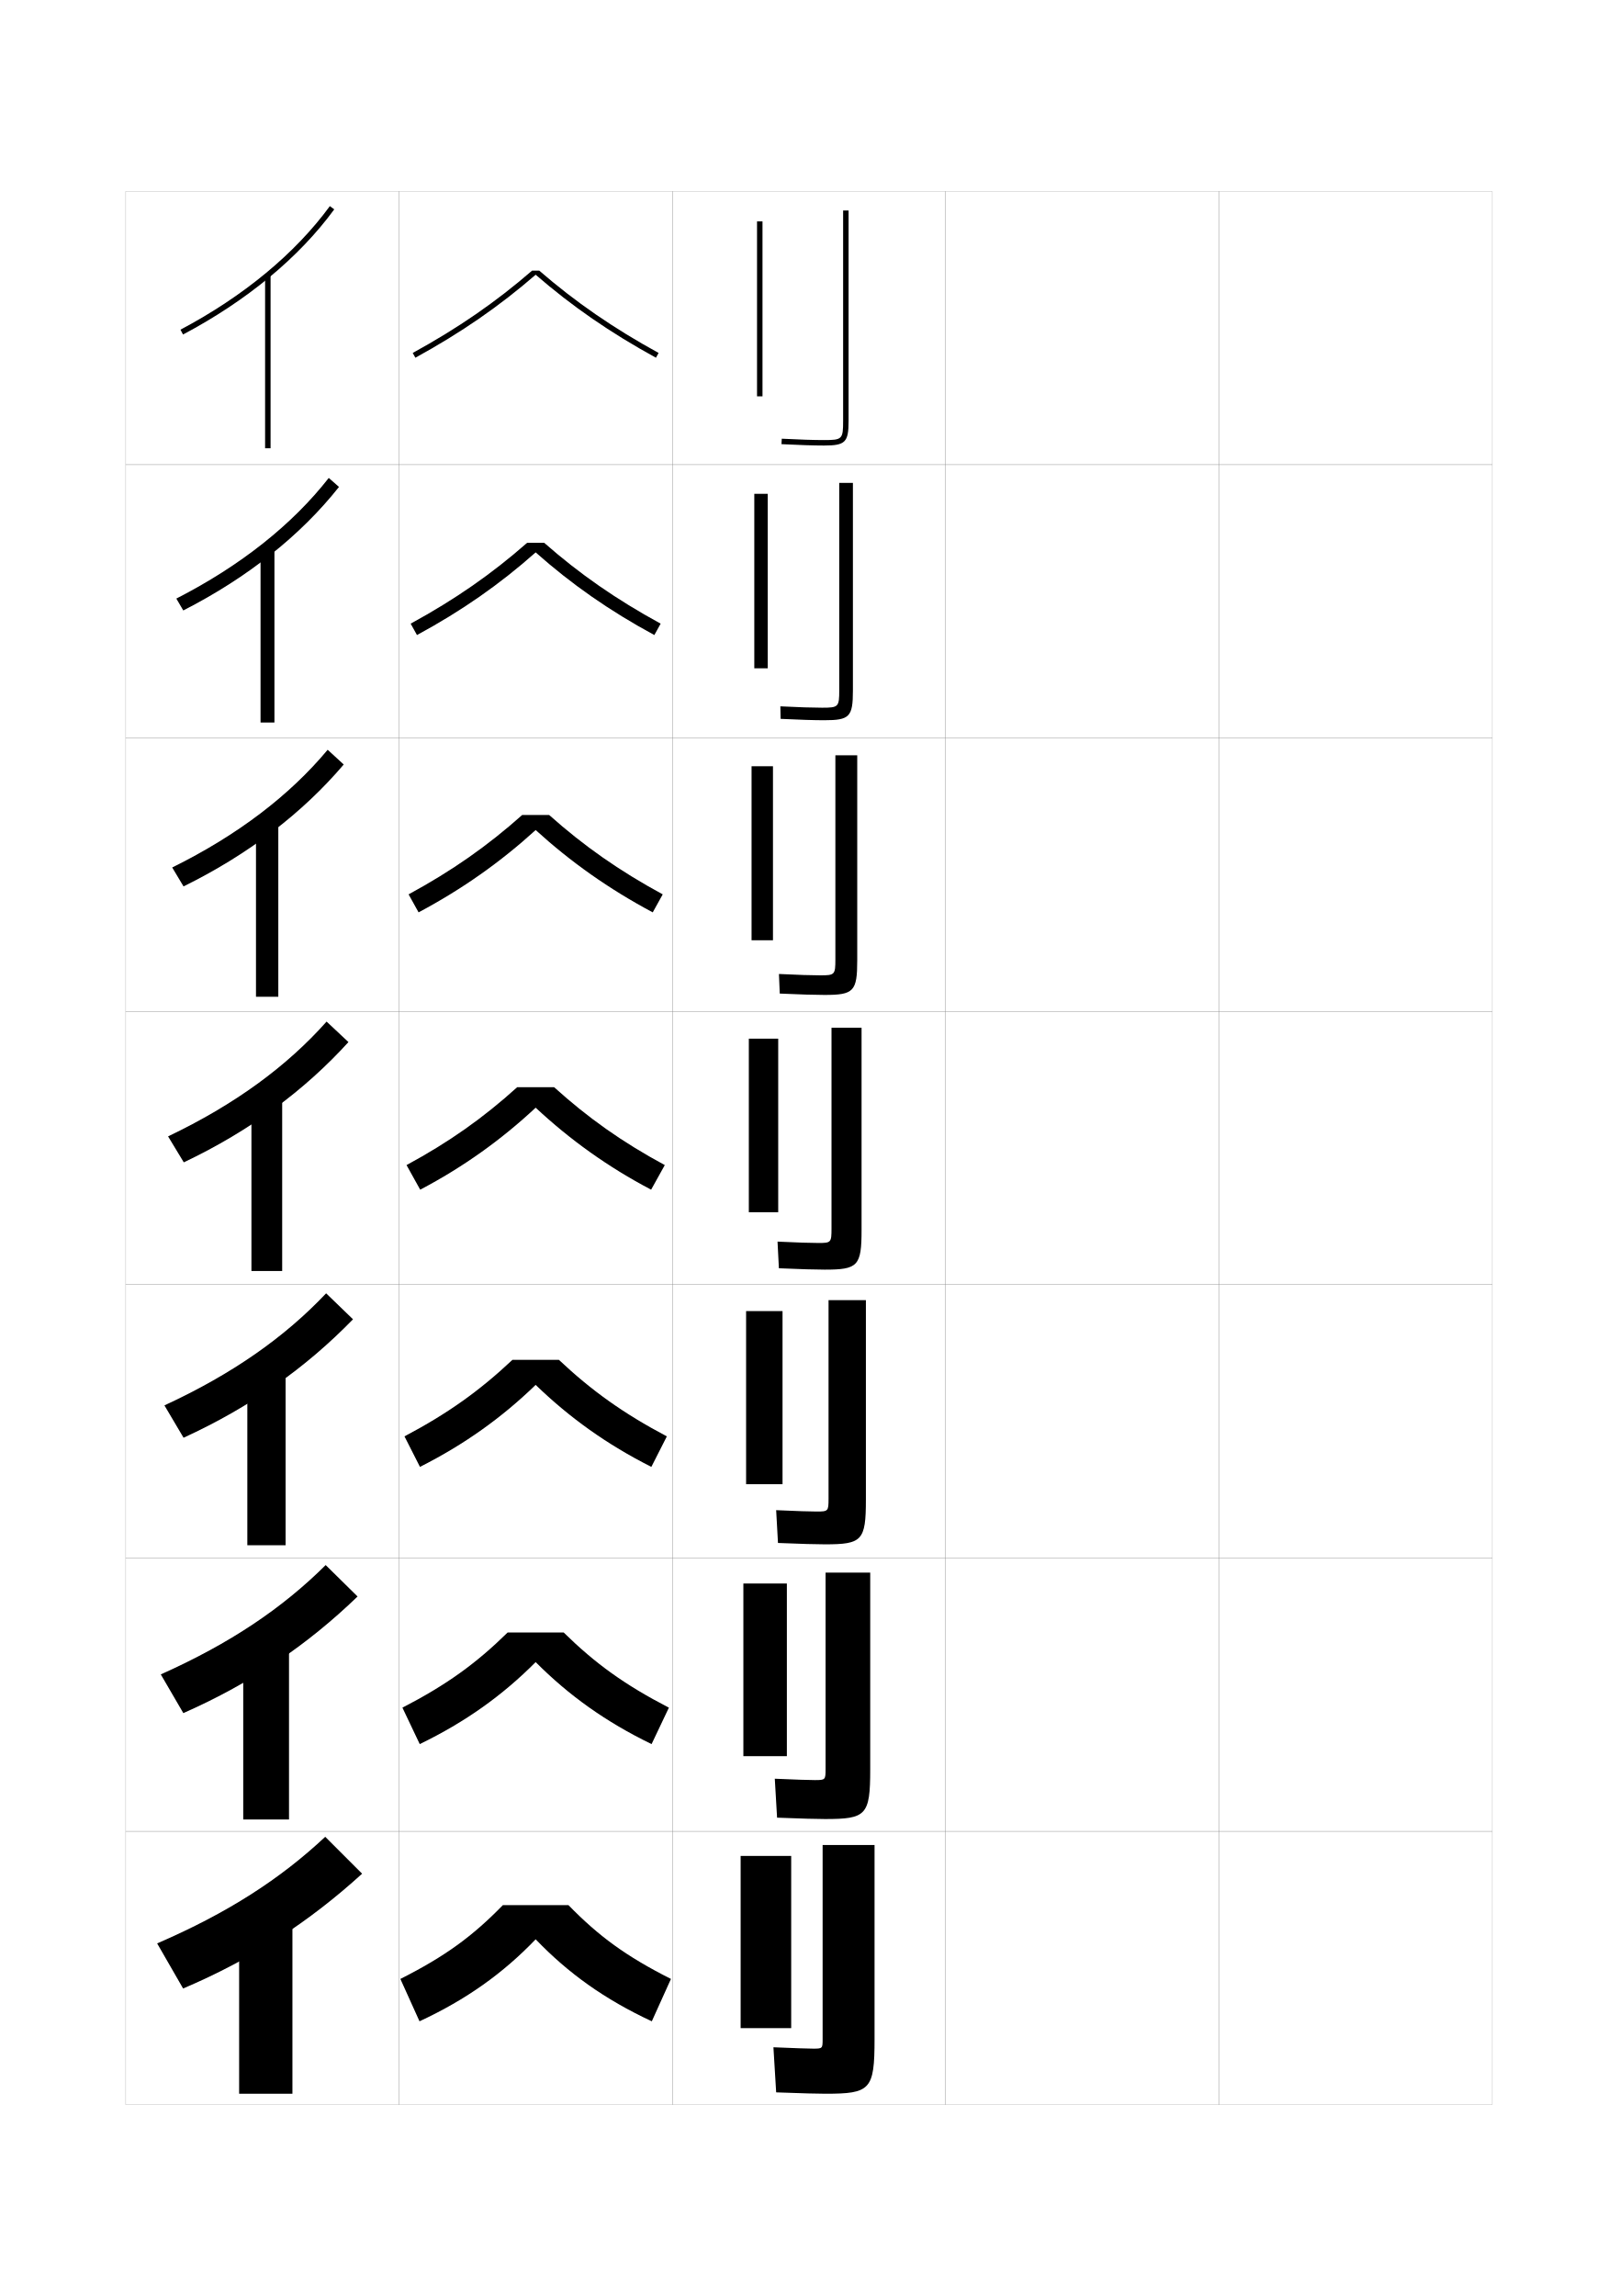
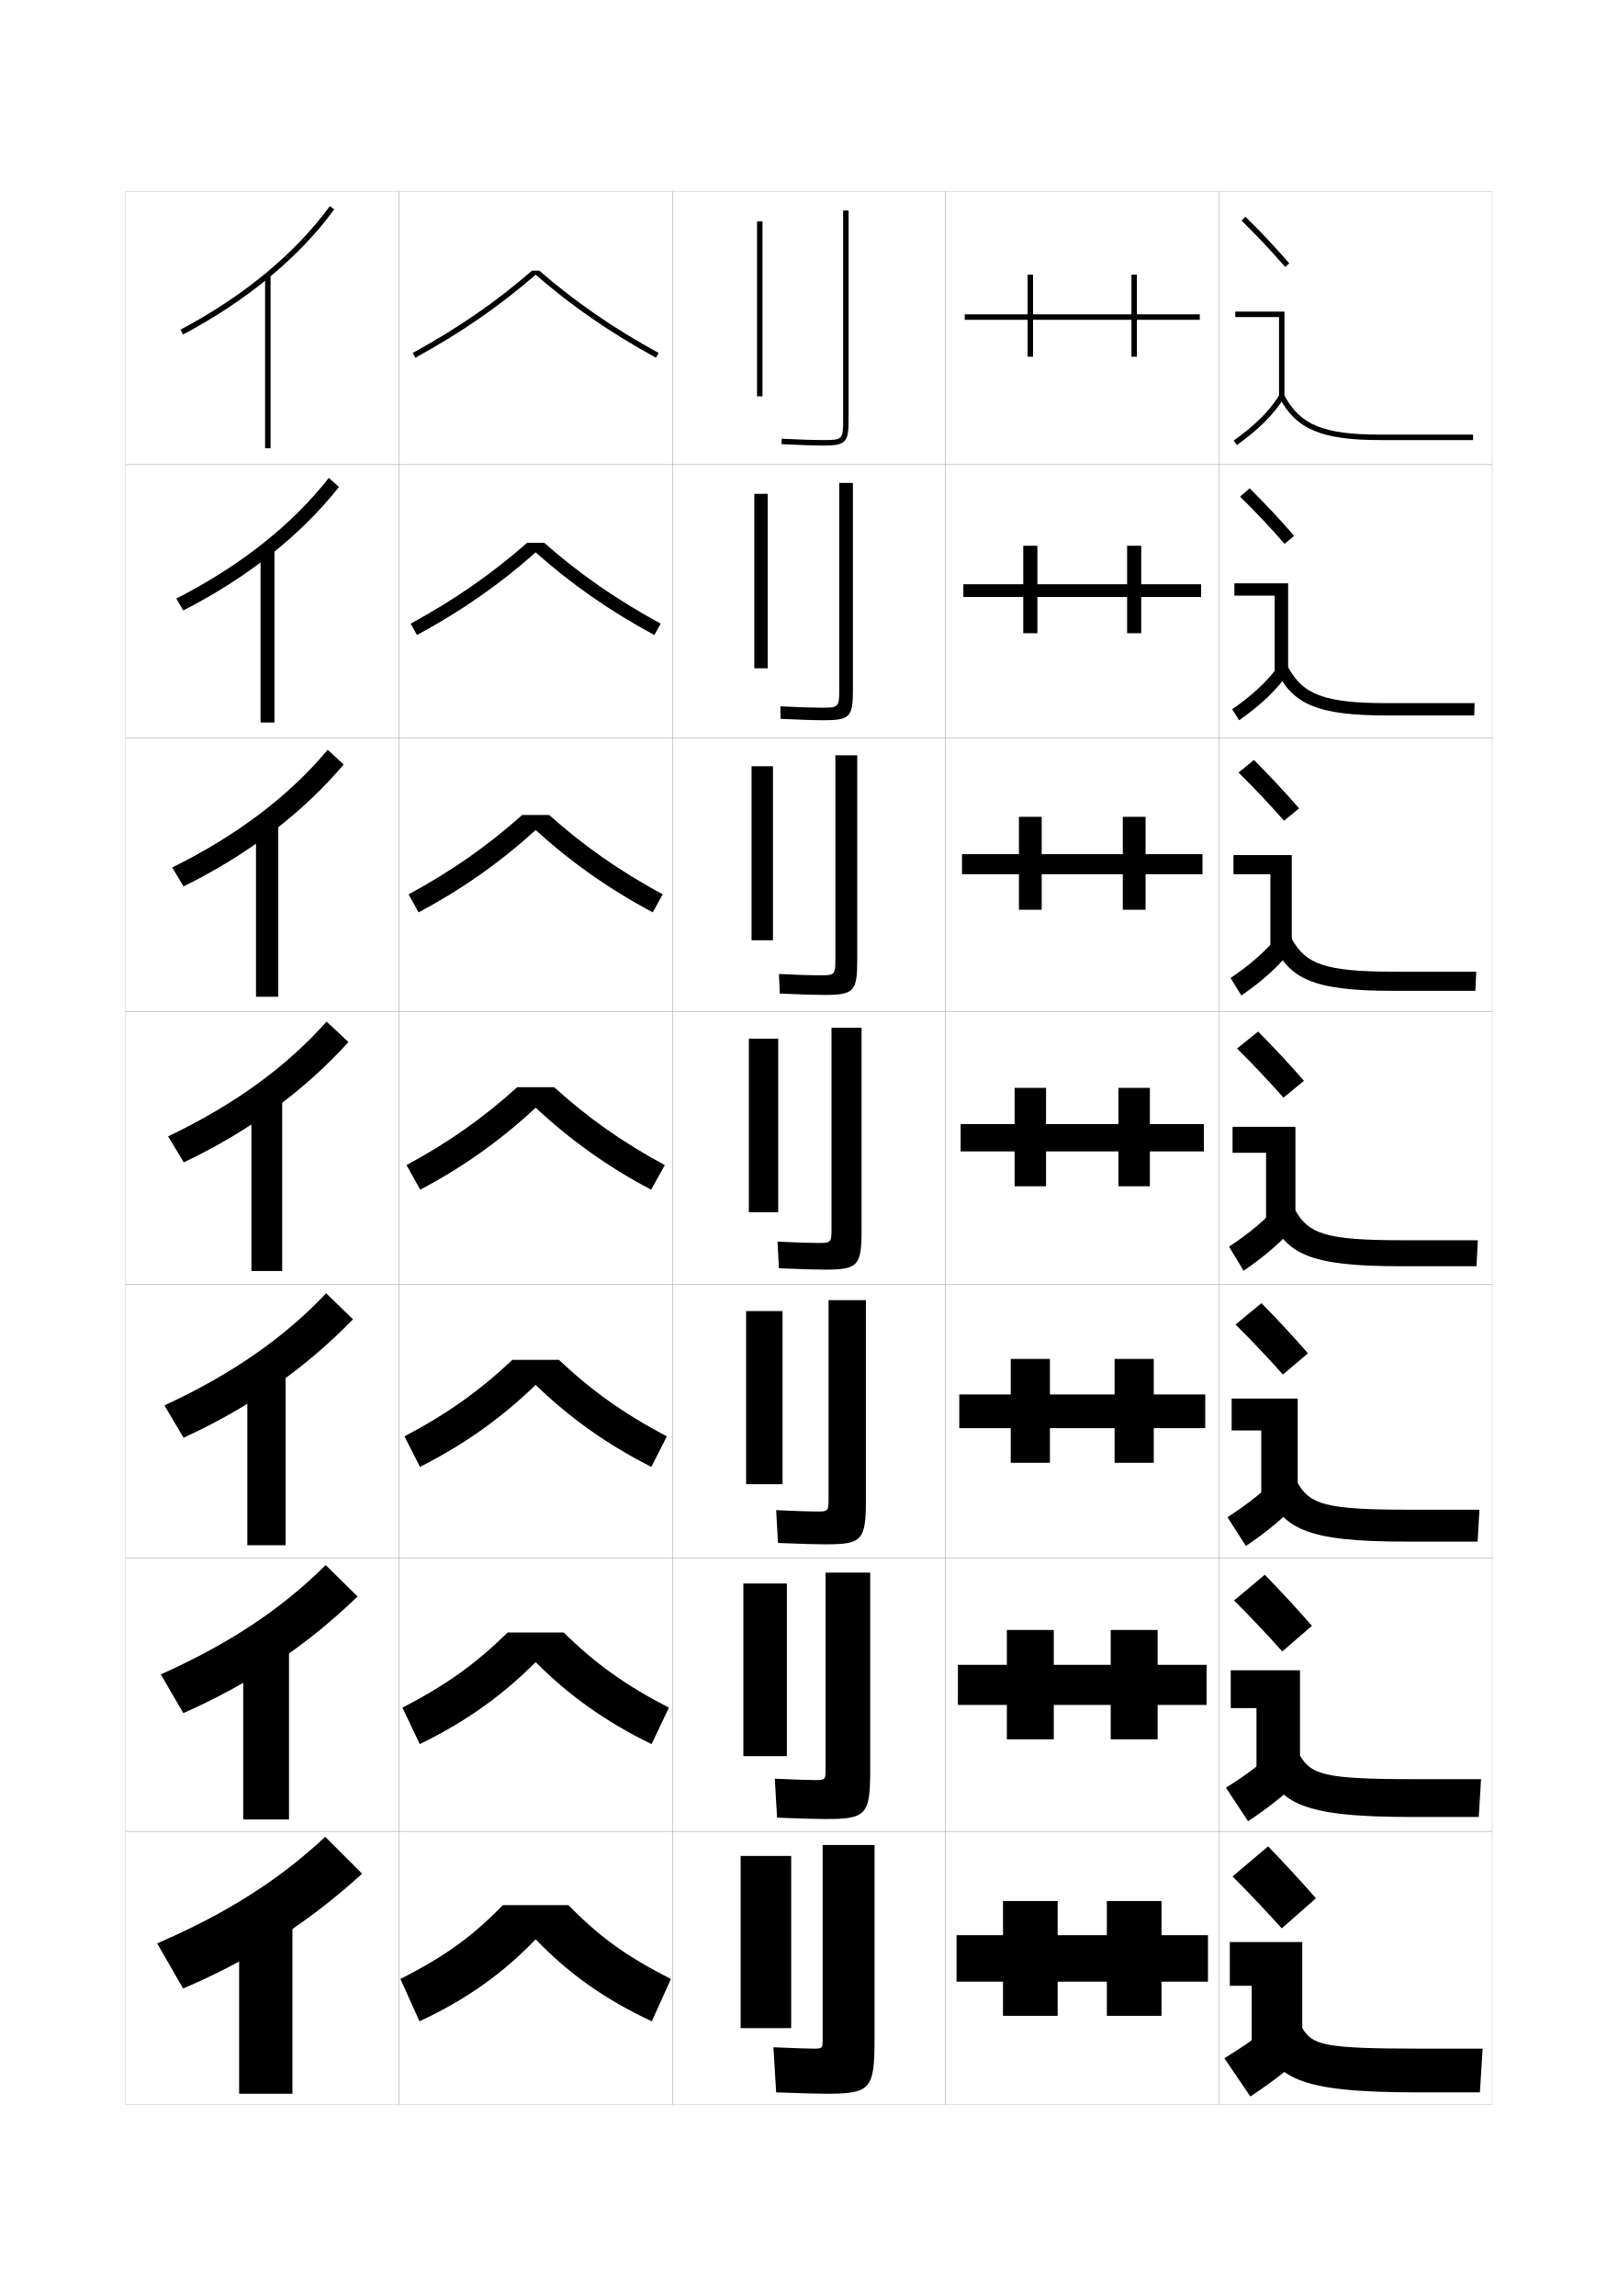
<svg xmlns="http://www.w3.org/2000/svg" version="1.1" id="glyphs" x="0px" y="0px" width="592px" height="840px" viewBox="0 0 592 840" enable-background="new 0 0 592 840" xml:space="preserve">
  <g>
    <rect x="46" y="70" fill="none" stroke="#999999" stroke-width="0.1" width="100" height="100" />
    <rect x="46" y="170" fill="none" stroke="#999999" stroke-width="0.1" width="100" height="100" />
    <rect x="46" y="270" fill="none" stroke="#999999" stroke-width="0.1" width="100" height="100" />
    <rect x="46" y="370" fill="none" stroke="#999999" stroke-width="0.1" width="100" height="100" />
    <rect x="46" y="470" fill="none" stroke="#999999" stroke-width="0.1" width="100" height="100" />
    <rect x="46" y="570" fill="none" stroke="#999999" stroke-width="0.1" width="100" height="100" />
    <rect x="46" y="670" fill="none" stroke="#999999" stroke-width="0.1" width="100" height="100" />
    <rect x="146" y="70" fill="none" stroke="#999999" stroke-width="0.1" width="100" height="100" />
    <rect x="146" y="170" fill="none" stroke="#999999" stroke-width="0.1" width="100" height="100" />
    <rect x="146" y="270" fill="none" stroke="#999999" stroke-width="0.1" width="100" height="100" />
    <rect x="146" y="370" fill="none" stroke="#999999" stroke-width="0.1" width="100" height="100" />
    <rect x="146" y="470" fill="none" stroke="#999999" stroke-width="0.1" width="100" height="100" />
    <rect x="146" y="570" fill="none" stroke="#999999" stroke-width="0.1" width="100" height="100" />
    <rect x="146" y="670" fill="none" stroke="#999999" stroke-width="0.1" width="100" height="100" />
    <rect x="246" y="70" fill="none" stroke="#999999" stroke-width="0.1" width="100" height="100" />
    <rect x="246" y="170" fill="none" stroke="#999999" stroke-width="0.1" width="100" height="100" />
    <rect x="246" y="270" fill="none" stroke="#999999" stroke-width="0.1" width="100" height="100" />
    <rect x="246" y="370" fill="none" stroke="#999999" stroke-width="0.1" width="100" height="100" />
    <rect x="246" y="470" fill="none" stroke="#999999" stroke-width="0.1" width="100" height="100" />
    <rect x="246" y="570" fill="none" stroke="#999999" stroke-width="0.1" width="100" height="100" />
    <rect x="246" y="670" fill="none" stroke="#999999" stroke-width="0.1" width="100" height="100" />
    <rect x="346" y="70" fill="none" stroke="#999999" stroke-width="0.1" width="100" height="100" />
    <rect x="346" y="170" fill="none" stroke="#999999" stroke-width="0.1" width="100" height="100" />
    <rect x="346" y="270" fill="none" stroke="#999999" stroke-width="0.1" width="100" height="100" />
    <rect x="346" y="370" fill="none" stroke="#999999" stroke-width="0.1" width="100" height="100" />
    <rect x="346" y="470" fill="none" stroke="#999999" stroke-width="0.1" width="100" height="100" />
    <rect x="346" y="570" fill="none" stroke="#999999" stroke-width="0.1" width="100" height="100" />
    <rect x="346" y="670" fill="none" stroke="#999999" stroke-width="0.1" width="100" height="100" />
    <rect x="446" y="70" fill="none" stroke="#999999" stroke-width="0.1" width="100" height="100" />
    <rect x="446" y="170" fill="none" stroke="#999999" stroke-width="0.1" width="100" height="100" />
    <rect x="446" y="270" fill="none" stroke="#999999" stroke-width="0.1" width="100" height="100" />
    <rect x="446" y="370" fill="none" stroke="#999999" stroke-width="0.1" width="100" height="100" />
    <rect x="446" y="470" fill="none" stroke="#999999" stroke-width="0.1" width="100" height="100" />
    <rect x="446" y="570" fill="none" stroke="#999999" stroke-width="0.1" width="100" height="100" />
    <rect x="446" y="670" fill="none" stroke="#999999" stroke-width="0.1" width="100" height="100" />
  </g>
  <g>
    <g>
      <path d="M66.968,122.384l-0.936-1.768c23.065-12.218,41.967-27.85,54.66-45.206    l1.615,1.18C109.436,94.189,90.3,110.025,66.968,122.384z" />
      <rect x="97" y="100.5" width="2" height="63.5" />
    </g>
    <g>
      <path d="M120.294,174.856l3.744,3.286c-13.92,17.608-33.314,33.105-56.977,45.196    l-2.54-4.345C88.055,206.95,106.977,191.888,120.294,174.856z" />
      <rect x="95.333" y="200.5" width="5.083" height="63.833" />
    </g>
    <g>
      <path d="M119.897,274.304l5.872,5.393c-14.969,17.615-34.621,32.774-58.613,44.599    l-4.146-6.923C87.013,305.501,105.955,291.01,119.897,274.304z" />
      <rect x="93.667" y="300.5" width="8.167" height="64.167" />
    </g>
    <g>
      <path d="M119.5,373.75l8,7.5c-16.017,17.623-35.928,32.443-60.25,44l-5.75-9.5    C85.971,404.053,104.934,390.132,119.5,373.75z" />
      <rect x="92" y="400.5" width="11.25" height="64.5" />
    </g>
    <g>
      <path d="M119.333,473.166l9.833,9.5c-17.105,17.593-37.347,32.045-62,43.334l-7-11.834    C85.105,502.643,104.142,489.223,119.333,473.166z" />
      <rect x="90.5" y="500.5" width="14" height="64.833" />
    </g>
    <g>
      <path d="M119.167,572.584l11.667,11.5C112.64,601.646,92.066,615.729,67.083,626.75    l-8.25-14.166C84.241,601.233,103.351,588.314,119.167,572.584z" />
      <rect x="89" y="600.5" width="16.75" height="65.167" />
    </g>
    <g>
      <path d="M119,672c-16.44,15.406-35.624,27.823-61.5,39l9.5,16.5    c25.313-10.753,46.219-24.468,65.5-42L119,672z" />
      <rect x="87.5" y="700.5" width="19.5" height="65.5" />
    </g>
  </g>
  <g>
    <path d="M197.3,99h-2.6c-13.21,11.456-27.111,21.044-43.681,30.123l0.961,1.754   C168.674,121.73,182.682,112.061,196,100.512   c13.318,11.549,27.326,21.219,44.02,30.365l0.961-1.754   C224.411,120.044,210.51,110.456,197.3,99z" />
    <path d="M199.116,198.583c12.947,11.379,26.36,20.712,42.621,29.582l-2.307,4.169   c-16.378-8.856-30.356-18.629-43.43-30.243   c-13.074,11.614-27.052,21.387-43.429,30.243l-2.308-4.169   c16.261-8.87,29.673-18.203,42.621-29.582H199.116z" />
    <path d="M200.933,298.167c12.685,11.302,25.609,20.38,41.56,29.041l-3.653,6.584   C222.778,325.226,208.829,315.349,196,303.671   c-12.829,11.678-26.778,21.555-42.84,30.121l-3.654-6.584   c15.952-8.661,28.875-17.739,41.56-29.041H200.933z" />
    <path d="M202.75,397.75c12.422,11.226,24.857,20.048,40.5,28.5l-5,9   c-15.746-8.277-29.666-18.257-42.25-30c-12.584,11.743-26.504,21.723-42.25,30l-5-9   c15.643-8.452,28.078-17.274,40.5-28.5H202.75z" />
    <path d="M204.5,497.5c11.978,11.276,23.594,19.597,39.5,28l-5.667,11.166   c-16.251-8.197-29.975-18.035-42.333-30c-12.358,11.965-26.082,21.803-42.333,30   L148,525.5c15.906-8.403,27.522-16.724,39.5-28H204.5z" />
    <path d="M206.25,597.25c11.533,11.328,22.331,19.146,38.5,27.5l-6.333,13.334   c-16.757-8.118-30.284-17.814-42.417-30c-12.133,12.186-25.66,21.882-42.417,30   L147.25,624.75c16.169-8.354,26.967-16.172,38.5-27.5H206.25z" />
    <path d="M208,697h-24c-11.089,11.379-21.067,18.694-37.5,27l7,15.5   c17.262-8.037,30.593-17.592,42.5-30c11.907,12.408,25.238,21.963,42.5,30l7-15.5   C229.067,715.694,219.089,708.379,208,697z" />
  </g>
  <g>
    <g>
      <rect x="277" y="81" width="2" height="64" />
      <path d="M301.5,163c-3.786,0-9.164-0.174-15.552-0.502l0.104-1.996    C292.405,160.828,297.747,161,301.5,161c6.673,0,7-0.327,7-7V77h2v77    C310.5,161.822,309.322,163,301.5,163z" />
    </g>
    <g>
      <rect x="276" y="180.667" width="4.917" height="63.833" />
      <path d="M307.083,252.5v-75.834h5v76c0,9.615-1.231,10.833-10.5,10.833    c-3.536,0-9.073-0.167-15.951-0.501l-0.098-4.581    c6.655,0.333,11.873,0.499,15.299,0.499    C306.805,258.916,307.083,258.637,307.083,252.5z" />
    </g>
    <g>
      <rect x="275" y="280.333" width="7.833" height="63.667" />
      <path d="M305.667,351v-74.667h7.999v75c0,11.408-1.283,12.667-12,12.667    c-3.286,0-8.982-0.159-16.35-0.501l-0.299-7.165    c6.957,0.341,12.05,0.499,15.149,0.499C305.438,356.833,305.667,356.602,305.667,351z" />
    </g>
    <g>
      <rect x="274" y="380" width="10.75" height="63.5" />
      <path d="M304.25,449.5V376h11v74c0,13.201-1.338,14.5-13.5,14.5c-3.037,0-8.893-0.152-16.75-0.5l-0.5-9.75    c7.258,0.348,12.228,0.5,15,0.5C304.07,454.75,304.25,454.566,304.25,449.5z" />
    </g>
    <g>
      <rect x="273" y="479.666" width="13.333" height="63.334" />
      <path d="M303.166,548.333v-72.667h13.667v73c0,14.995-1.392,16.334-15,16.334    c-2.788,0-8.819-0.146-17.167-0.5l-0.667-12c7.559,0.347,12.388,0.5,14.833,0.5    C303.036,553,303.166,552.863,303.166,548.333z" />
    </g>
    <g>
      <rect x="272" y="579.333" width="15.917" height="63.167" />
      <path d="M302.083,647.166v-71.832h16.334v71.999c0,16.788-1.445,18.167-16.5,18.167    c-2.539,0-8.747-0.141-17.583-0.5L283.5,650.75c7.859,0.346,12.548,0.5,14.667,0.5    C302.003,651.25,302.083,651.161,302.083,647.166z" />
    </g>
    <g>
      <rect x="271" y="679" width="18.5" height="63" />
      <path d="M301,746c0,3.459-0.031,3.5-3.5,3.5c-1.792,0-6.34-0.155-14.5-0.5l1,16.5    c9.327,0.366,15.711,0.5,18,0.5c16.502,0,18-1.419,18-20v-71h-19V746z" />
    </g>
  </g>
+   <g>
+     <polygon points="439,115 416,115 416,100.5 414,100.5 414,115 378,115 378,100.5 376,100.5 376,115 353,115 353,117 376,117    376,130.5 378,130.5 378,117 414,117 414,130.5 416,130.5 416,117 439,117  " />
+     <polygon points="439.5,213.75 417.583,213.75 417.583,199.667 412.416,199.667 412.416,213.75    379.583,213.75 379.583,199.667 374.416,199.667 374.416,213.75 352.5,213.75 352.5,218.417    374.416,218.417 374.416,231.667 379.583,231.667 379.583,218.417 412.416,218.417    412.416,231.667 417.583,231.667 417.583,218.417 439.5,218.417  " />
+     <polygon points="440,312.5 419.167,312.5 419.167,298.833 410.834,298.833 410.834,312.5    381.166,312.5 381.166,298.833 372.833,298.833 372.833,312.5 352,312.5 352,319.833    372.833,319.833 372.833,332.833 381.166,332.833 381.166,319.833 410.834,319.833    410.834,332.833 419.167,332.833 419.167,319.833 440,319.833  " />
+     <polygon points="440.5,411.25 420.75,411.25 420.75,398 409.25,398 409.25,411.25 382.75,411.25 382.75,398 371.25,398    371.25,411.25 351.5,411.25 351.5,421.25 371.25,421.25 371.25,434 382.75,434 382.75,421.25 409.25,421.25 409.25,434 420.75,434    420.75,421.25 440.5,421.25  " />
+     <polygon points="441,510.166 422.166,510.166 422.166,497.166 407.833,497.166    407.833,510.166 384.166,510.166 384.166,497.166 369.833,497.166 369.833,510.166    351,510.166 351,522.5 369.833,522.5 369.833,535.166 384.166,535.166 384.166,522.5    407.833,522.5 407.833,535.166 422.166,535.166 422.166,522.5 441,522.5  " />
+     <polygon points="441.5,609.084 423.584,609.084 423.584,596.333 406.417,596.333    406.417,609.084 385.583,609.084 385.583,596.333 368.416,596.333 368.416,609.084    350.5,609.084 350.5,623.75 368.416,623.75 368.416,636.333 385.583,636.333 385.583,623.75    406.417,623.75 406.417,636.333 423.584,636.333 423.584,623.75 441.5,623.75  " />
+     <polygon points="442,708 425,708 425,695.5 405,695.5 405,708 387,708 387,695.5 367,695.5 367,708 350,708 350,725 367,725    367,737.5 387,737.5 387,725 405,725 405,737.5 425,737.5 425,725 442,725  " />
+   </g>
+   <g>
+     <g>
+       <path d="M454.299,80.714c5.688,5.584,10.457,10.651,15.947,16.943l1.508-1.314    c-5.527-6.334-10.328-11.435-16.053-17.057L454.299,80.714z" />
+       <polygon points="468,145.5 470,145.5 470,114 452,114 452,116 468,116   " />
+       <path d="M451.42,161.186l1.16,1.629c8.016-5.703,13.503-11.196,17.27-17.288    l-1.7-1.053C464.527,150.332,459.211,155.642,451.42,161.186z" />
+       <path d="M468.115,145.469C474.271,157.081,483.579,161,505,161h34v-2h-34    c-20.777,0-29.311-3.516-35.116-14.469L468.115,145.469z" />
+     </g>
+     <g>
+       <path d="M473.545,196.036c-5.53-6.338-10.57-11.71-16.295-17.381l-3.502,3.023    c5.721,5.638,10.765,10.983,16.29,17.286L473.545,196.036z" />
+       <polygon points="451.666,213.417 471.333,213.417 471.333,245.833 466.416,245.833     466.416,217.916 451.666,217.916   " />
+       <path d="M450.85,259.488l2.551,4.024c8.138-5.712,13.854-11.187,18.058-17.323    l-3.251-3.128C464.088,248.931,458.592,254.111,450.85,259.488z" />
+       <path d="M466.93,245.057c5.865,12.595,15.189,16.692,40.403,16.692h32.083    L539.583,257.25h-31.917c-23.194,0-30.95-3.149-36.43-13.308L466.93,245.057z" />
+     </g>
+     <g>
+       <path d="M475.336,295.729c-5.532-6.342-10.811-11.985-16.535-17.705l-5.602,4.62    c5.753,5.692,11.071,11.315,16.632,17.628L475.336,295.729z" />
+       <polygon points="451.333,312.833 472.667,312.833 472.667,346.167 464.834,346.167     464.834,319.833 451.333,319.833   " />
+       <path d="M450.28,357.79l3.939,6.42c8.262-5.722,14.205-11.178,18.848-17.358    l-4.802-5.203C463.648,347.529,457.975,352.581,450.28,357.79z" />
+       <path d="M465.744,344.646C471.317,358.225,480.66,362.5,509.667,362.5h30.166l0.334-7    h-29.834c-25.611,0-32.59-2.782-37.744-12.146L465.744,344.646z" />
+     </g>
+     <g>
+       <path d="M477.127,395.422c-5.535-6.346-11.053-12.262-16.777-18.029l-7.7,6.215    c5.786,5.747,11.378,11.646,16.974,17.971L477.127,395.422z" />
+       <polygon points="451,412.25 474,412.25 474,446.5 463.25,446.5 463.25,421.75 451,421.75   " />
+       <path d="M449.71,456.093l5.33,8.814c8.384-5.731,14.556-11.169,19.636-17.394    l-6.352-7.277C463.209,446.128,457.355,451.051,449.71,456.093z" />
+       <path d="M464.559,444.234C469.841,458.796,479.201,463.25,512,463.25h28.25l0.5-9.5H513    c-28.029,0-34.23-2.416-39.059-10.984L464.559,444.234z" />
+     </g>
+     <g>
+       <path d="M478.584,495.114c-5.537-6.35-11.294-12.537-17.018-18.353l-9.467,7.81    c5.818,5.802,11.685,11.979,17.315,18.313L478.584,495.114z" />
+       <polygon points="450.666,511.666 474.833,511.666 474.833,546.833 461.5,546.833 461.5,523.333     450.666,523.333   " />
+       <path d="M449.14,555.062l6.72,10.543c8.508-5.741,14.907-11.16,20.424-17.429    l-7.9-8.686C462.77,545.393,456.737,550.187,449.14,555.062z" />
+       <path d="M463.372,543.822C468.363,559.367,477.741,564,514.333,564h26.333l0.667-11.667    h-26.167c-30.445,0-35.87-2.05-40.372-9.823L463.372,543.822z" />
+     </g>
+     <g>
+       <path d="M480.042,594.808c-5.54-6.354-11.536-12.813-17.259-18.677l-11.233,9.405    c5.852,5.856,11.991,12.312,17.657,18.656L480.042,594.808z" />
+       <polygon points="450.333,611.083 475.666,611.083 475.666,647.166 459.75,647.166     459.75,624.916 450.333,624.916   " />
+       <path d="M448.57,654.031l8.109,12.271c8.631-5.751,15.258-11.151,21.212-17.465    l-9.45-10.092C462.329,644.658,456.119,649.323,448.57,654.031z" />
+       <path d="M462.187,643.411C466.887,659.939,476.282,664.75,516.667,664.75h24.416    l0.833-13.833h-24.582c-32.864,0-37.512-1.685-41.688-8.662L462.187,643.411z" />
+     </g>
+     <g>
+       <path d="M481.5,694.5c-5.544-6.356-11.778-13.089-17.5-19l-13,11    c5.885,5.911,12.298,12.644,18,19L481.5,694.5z" />
+       <polygon points="450,710.5 476.5,710.5 476.5,747.5 458,747.5 458,726.5 450,726.5   " />
+       <path d="M468.5,738c-6.61,5.924-12.999,10.459-20.5,15l9.5,14    c8.753-5.76,15.608-11.143,22-17.5L468.5,738z" />
+       <path d="M461,743c4.41,17.511,13.823,22.5,58,22.5h22.5l1-16h-23c-35.28,0-39.15-1.317-43-7.5L461,743    z" />
+     </g>
+   </g>
</svg>
